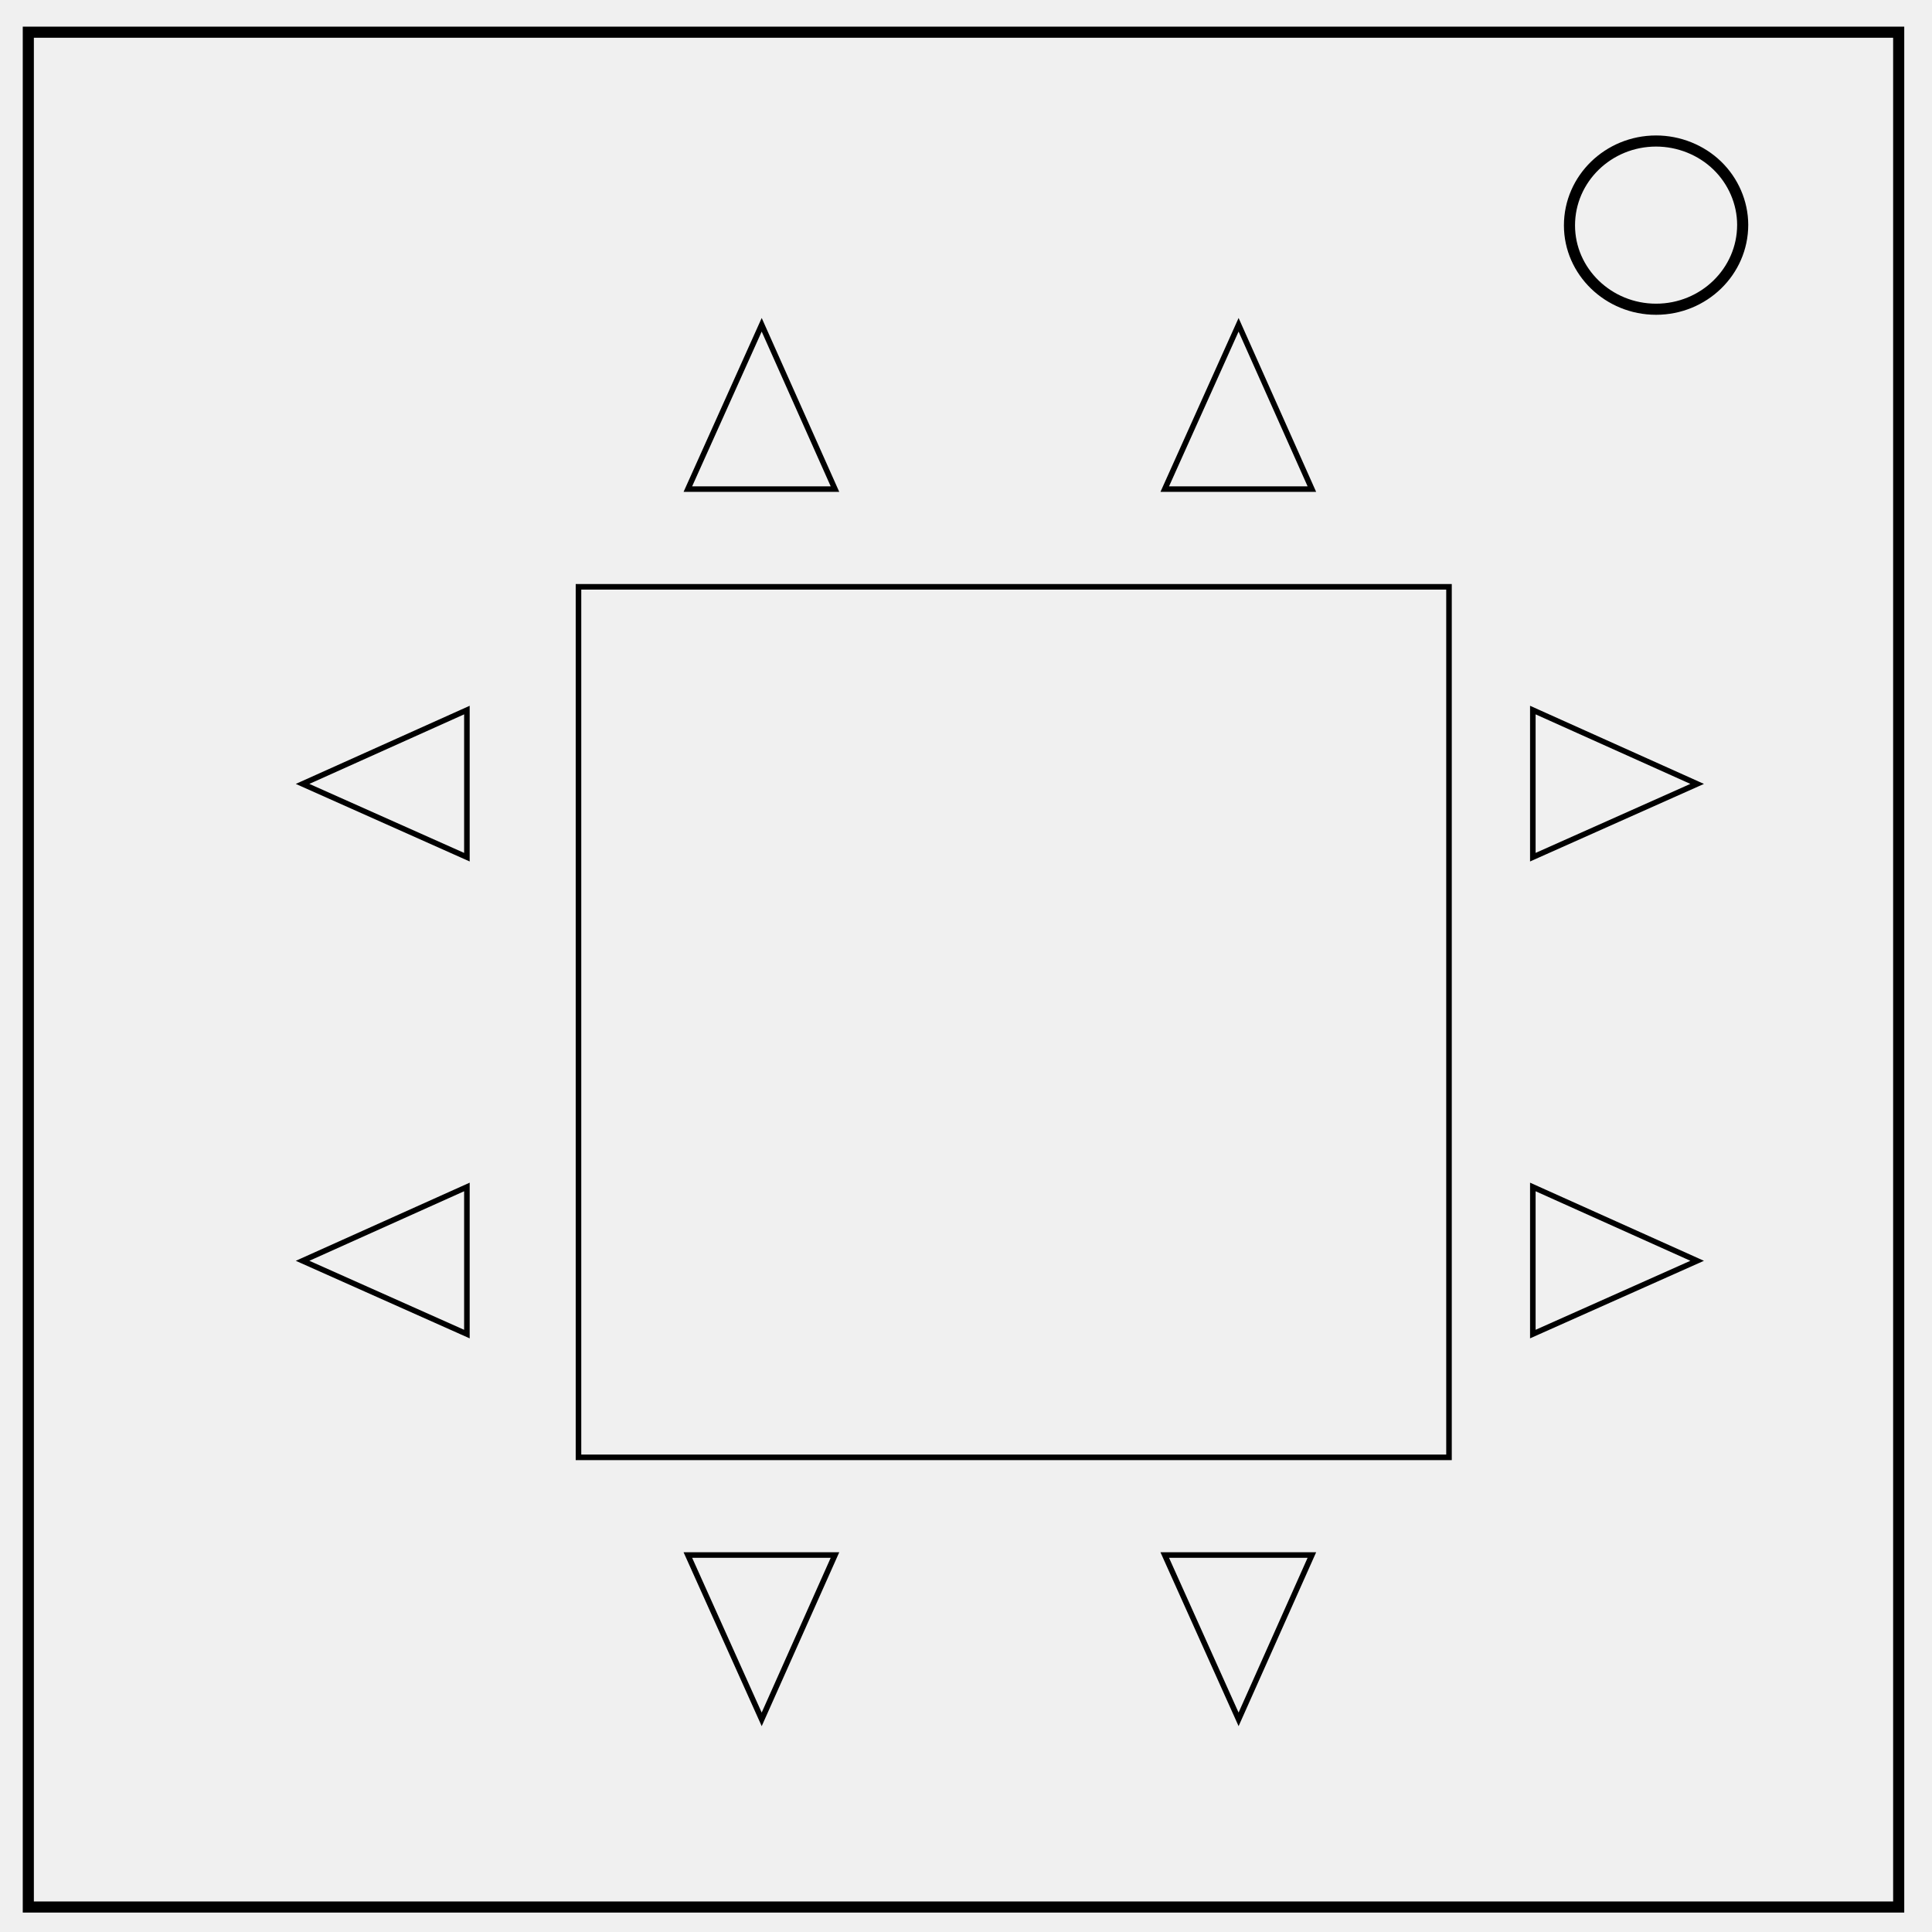
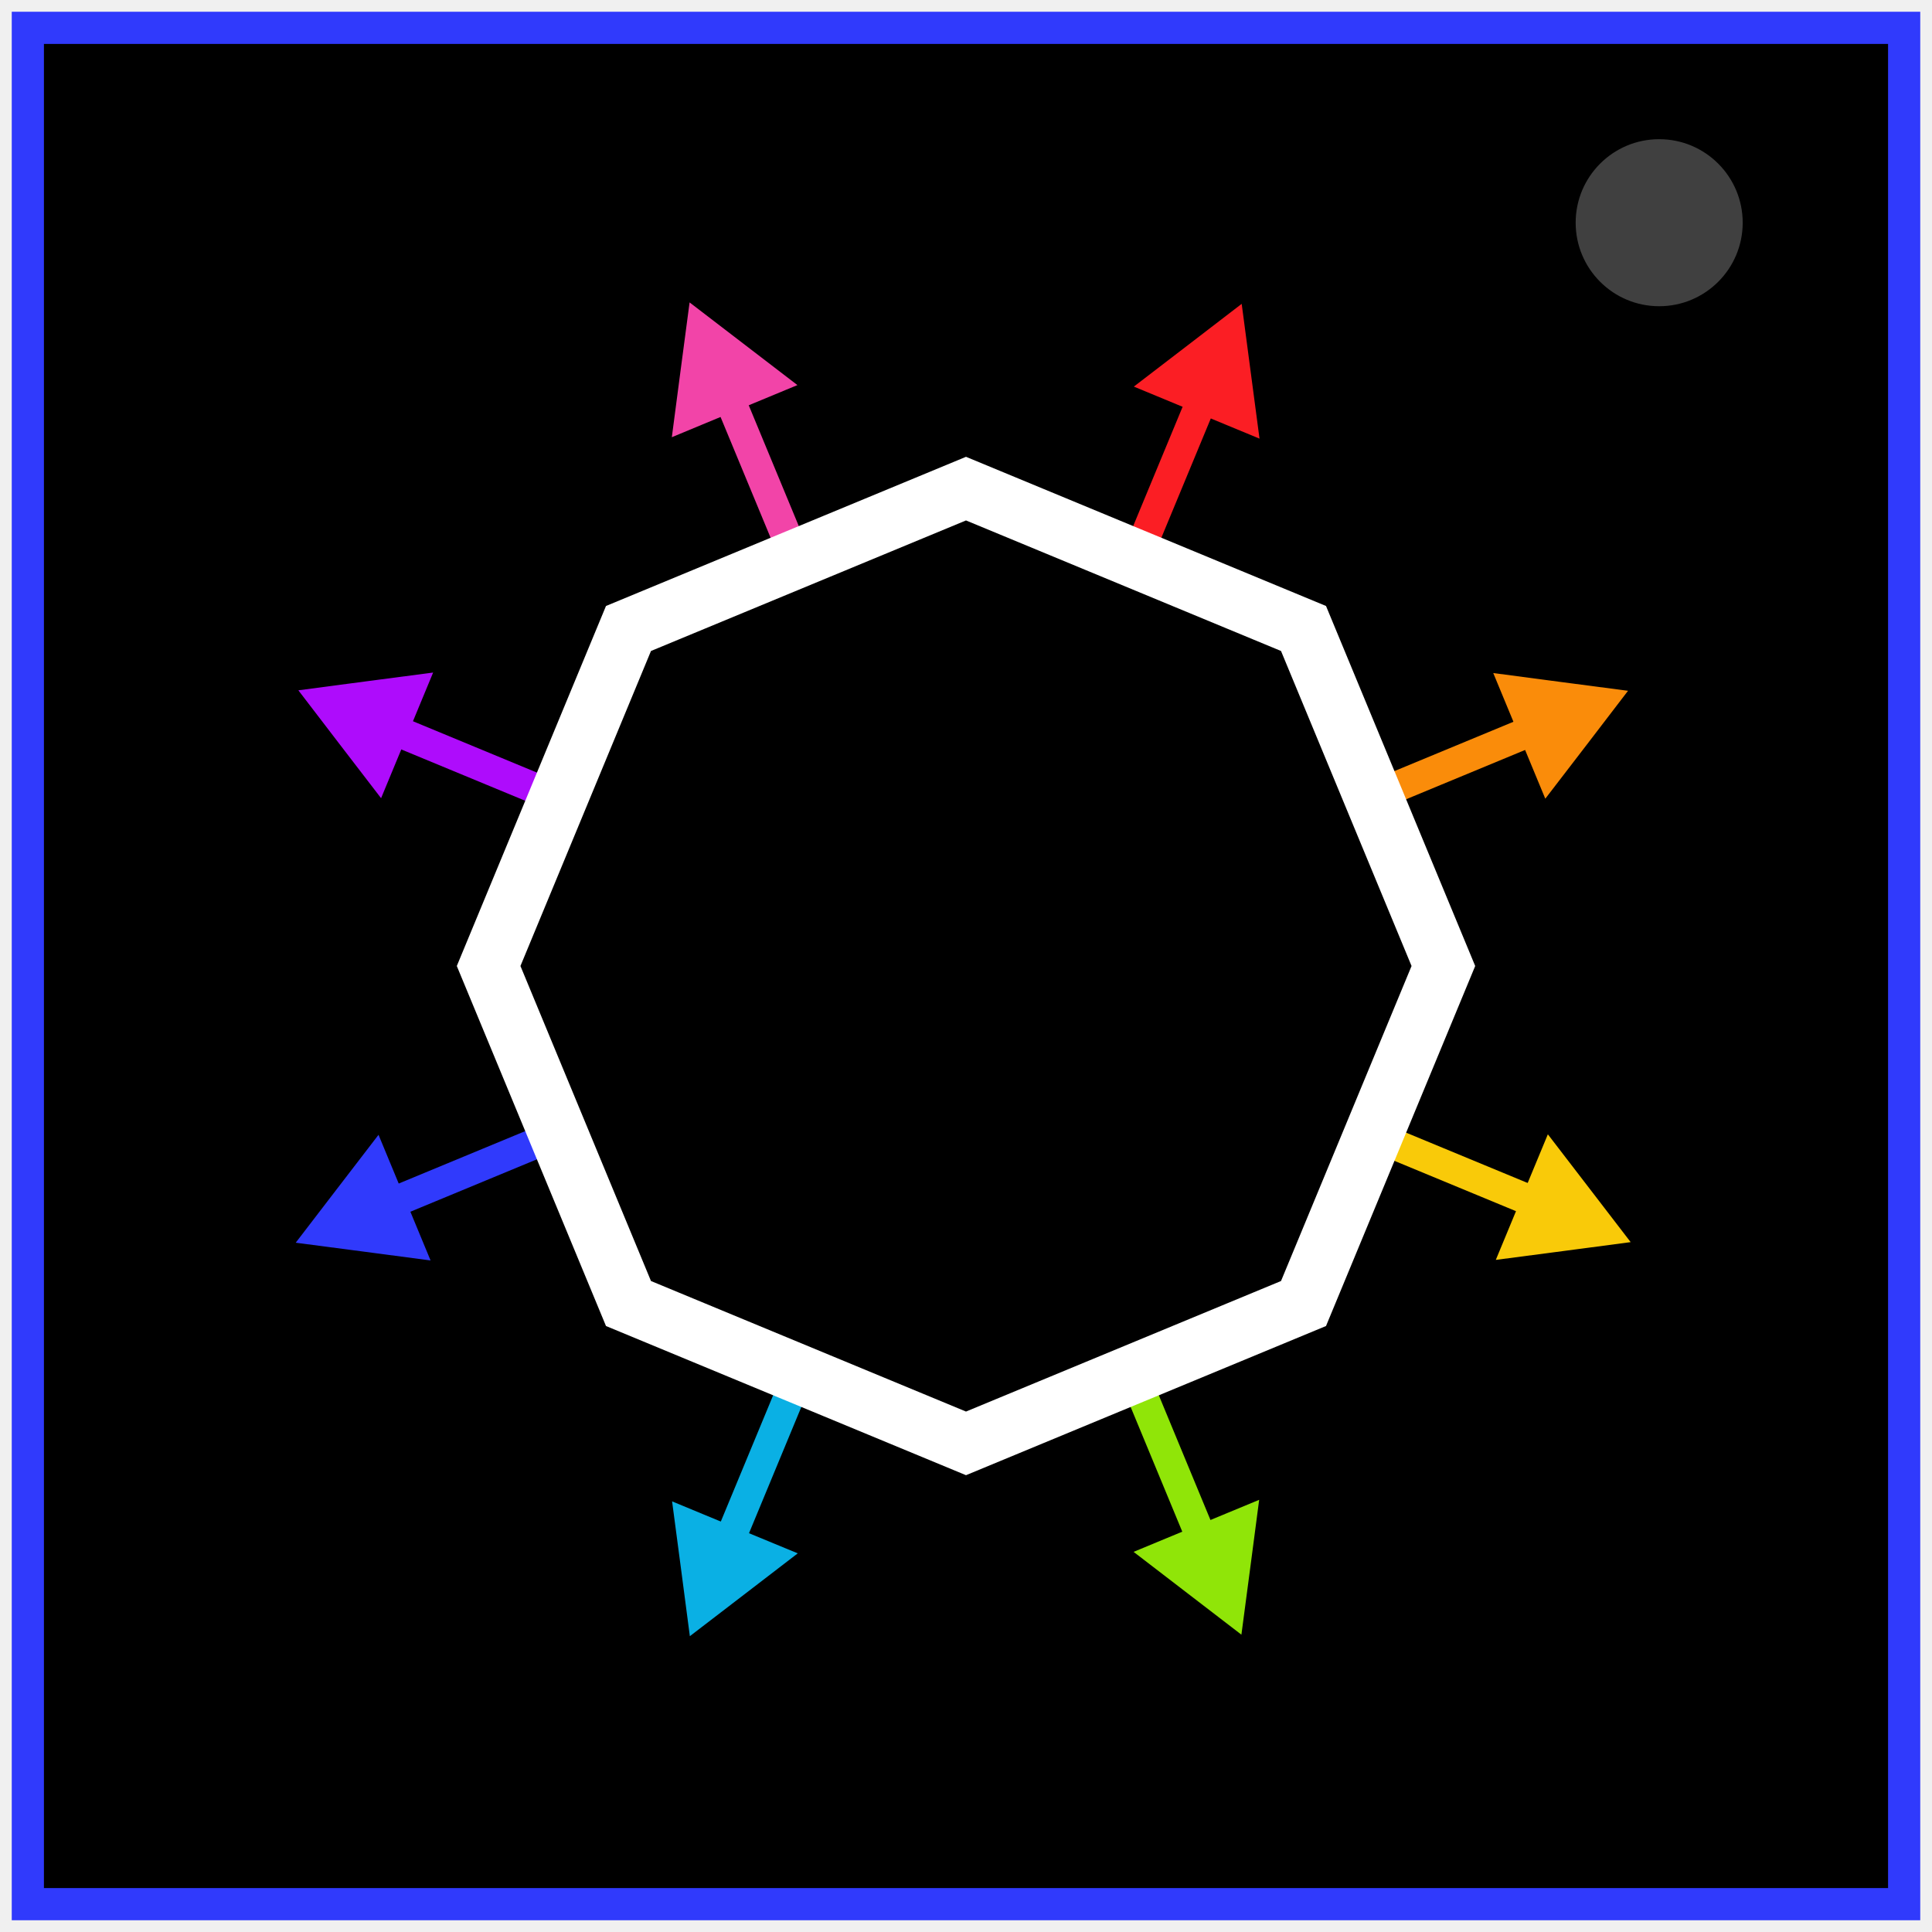
- <svg xmlns="http://www.w3.org/2000/svg" version="1.1" id="Layer_1" x="0" y="0" viewBox="0 0 348 348" xml:space="preserve">
-   <style>.st0,.st1{fill:none;stroke:#000}.st0{stroke-width:2}.st1{stroke-miterlimit:10}</style>
-   <path class="st0" d="M5.1 5.8H342v337.7H5.1V5.8z" />
-   <path class="st0" d="M282.7 40.6c0-8.4 7-15.2 15.6-15.2 4.1 0 8.1 1.6 11 4.4 2.9 2.8 4.6 6.7 4.6 10.7 0 8.4-7 15.2-15.6 15.2s-15.6-6.8-15.6-15.1z" />
-   <path class="st1" d="M104.2 105.7H261v156.8H104.2zM123.9 88.1h26.5l-13.2-29.6zM209.8 88.1h26.5l-13.2-29.6zM236.3 280.1h-26.5l13.3 29.6zM150.4 280.1h-26.5l13.3 29.6zM276.1 127.9v26.5l29.6-13.2zM276.1 213.8v26.5l29.6-13.2zM84.1 240.3v-26.5l-29.6 13.3zM84.1 154.4v-26.5l-29.6 13.3z" />
+ <svg xmlns="http://www.w3.org/2000/svg" xml:space="preserve" fill="none" stroke="#000" stroke-width="2" viewBox="0 0 347 347">
+   <path fill="#000" stroke="#303afc" stroke-width="5.78" d="M5 5h337v337H5z" />
+   <circle cx="298" cy="40" r="16" fill="#404040" />
+   <g fill="#ae0cfc" stroke="#ae0cfc" stroke-miterlimit="5" stroke-width="5.48">
+     <path stroke-linejoin="bevel" d="m100.52 143.42-37.88-15.69" />
+     <path stroke-width="3.18" d="m65.9 123.96 9.37-1.23-3.62 8.74-3.62 8.74-5.76-7.5-5.75-7.51z" />
+   </g>
+   <g fill="#f9ca09" stroke="#f9ca09" stroke-miterlimit="5" stroke-width="5.48">
+     <path stroke-linejoin="bevel" d="m245.93 203.66 37.9 15.69" />
+     <path stroke-width="3.18" d="m280.56 223.12-9.38 1.23 3.62-8.74 3.62-8.73 5.76 7.5 5.76 7.5z" />
+   </g>
+   <g fill="#fb1e24" stroke="#fb1e24" stroke-miterlimit="5" stroke-width="5.48">
+     <path stroke-linejoin="bevel" d="m203.58 101.51 15.7-37.88" />
+     <path stroke-width="3.18" d="m223.04 66.89 1.24 9.37-8.74-3.62-8.74-3.62 7.5-5.75 7.5-5.76z" />
+   </g>
+   <g fill="#0ab0e4" stroke="#0ab0e4" stroke-miterlimit="5" stroke-width="5.48">
+     <path stroke-linejoin="bevel" d="m143.35 246.93-15.7 37.88" />
+     <path stroke-width="3.18" d="m123.89 281.55-1.24-9.37 8.74 3.62 8.74 3.61-7.5 5.76-7.51 5.76z" />
+   </g>
+   <g fill="#303afc" stroke="#303afc" stroke-miterlimit="5" stroke-width="5.48">
+     <path stroke-linejoin="bevel" d="m100.06 203.75-37.89 15.7" />
+     <path stroke-width="3.18" d="m61.81 214.47 5.76-7.5 3.62 8.74 3.62 8.74-9.38-1.24-9.38-1.23z" />
+   </g>
+   <g fill="#fa8c0a" stroke="#fa8c0a" stroke-miterlimit="5" stroke-width="5.48">
+     <path stroke-linejoin="bevel" d="m245.47 143.52 37.89-15.7" />
+     <path stroke-width="3.18" d="m283.72 132.8-5.76 7.5-3.62-8.74-3.62-8.74 9.38 1.24 9.37 1.23z" />
+   </g>
+   <g fill="#f244a8" stroke="#f244a8" stroke-miterlimit="5" stroke-width="5.48">
+     <path stroke-linejoin="bevel" d="m143.3 101.24-15.7-37.89" />
+     <path stroke-width="3.18" d="m132.57 63 7.5 5.75-8.73 3.62L122.6 76l1.23-9.38 1.24-9.37z" />
+   </g>
+   <g fill="#90e508" stroke="#90e508" stroke-miterlimit="5" stroke-width="5.48">
+     <path stroke-linejoin="bevel" d="m203.53 246.65 15.69 37.89" />
+     <path stroke-width="3.18" d="m214.25 284.9-7.5-5.76 8.73-3.62 8.74-3.62-1.23 9.38-1.24 9.38z" />
+   </g>
+   <path stroke="#fff" stroke-miterlimit="5" stroke-width="10.56" d="m234.12 234.12-60.62 25.12-60.62-25.12-25.12-60.62 25.12-60.62 60.62-25.12 60.62 25.12 25.12 60.62Z" />
</svg>
